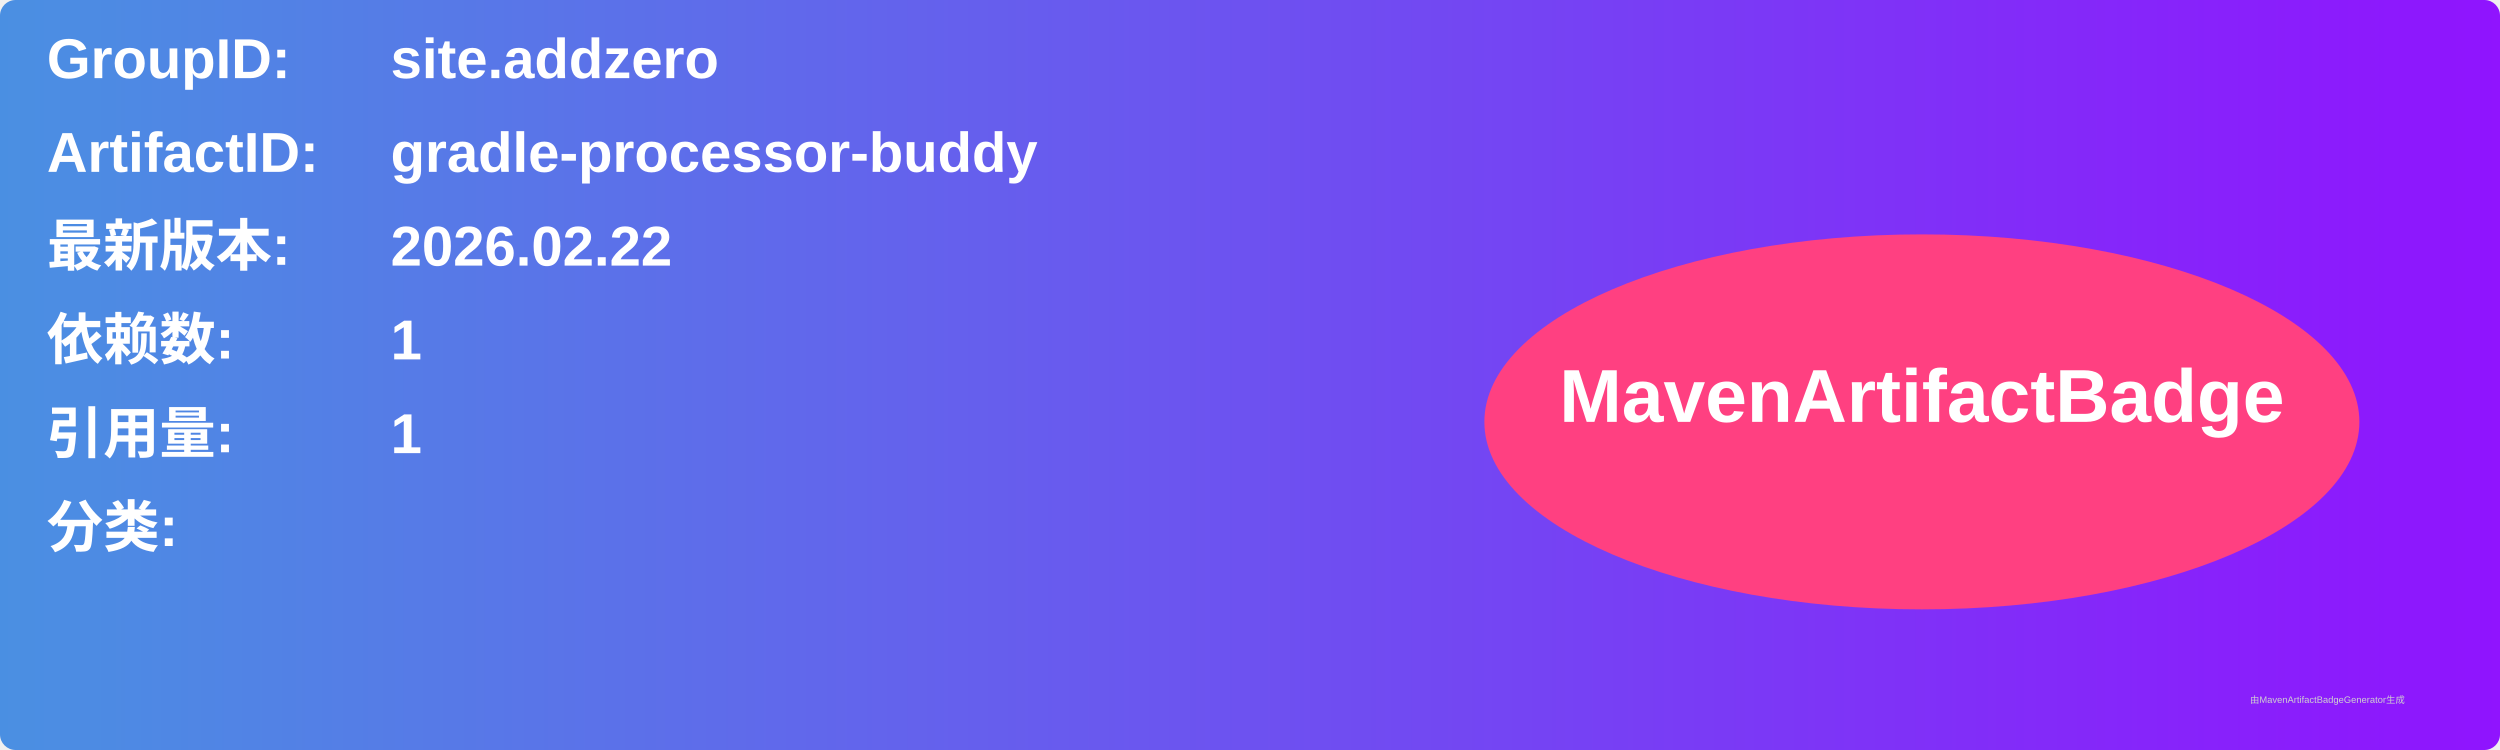
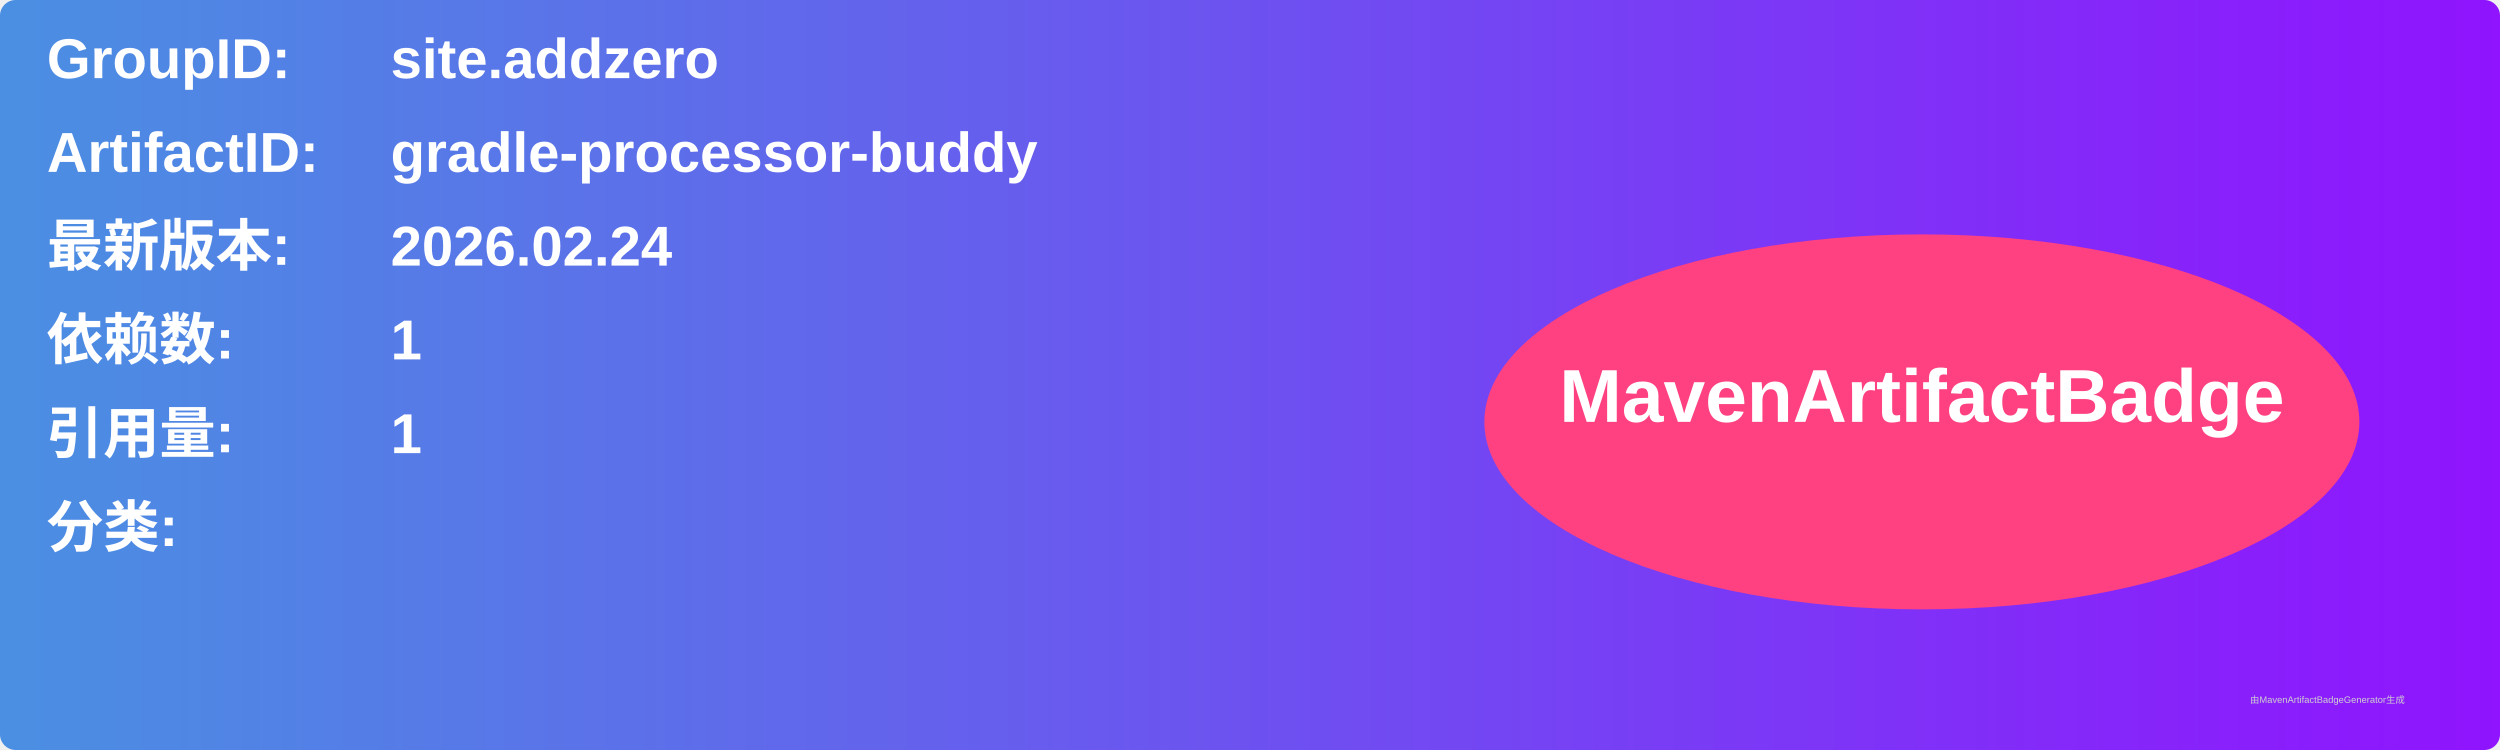
<svg xmlns="http://www.w3.org/2000/svg" width="800" height="240" viewBox="0 0 800 240">
  <linearGradient id="grad" x1="0%" y1="0%" x2="100%" y2="0%">
    <stop offset="0%" stop-color="#4a90e2" />
    <stop offset="100%" stop-color="#9013fe" />
  </linearGradient>
  <rect width="100%" height="100%" rx="5" ry="5" fill="url(#grad)" />
  <g transform="translate(15, 15)">
    <text x="0" y="10" font-family="Arial" font-size="18" fill="white" font-weight="bold" width="260">GroupID:</text>
    <text x="110" y="10" font-family="Arial" font-size="18" fill="white" font-weight="bold" width="460">site.addzero</text>
    <text x="0" y="40" font-family="Arial" font-size="18" fill="white" font-weight="bold" width="260">ArtifactID:</text>
    <text x="110" y="40" font-family="Arial" font-size="18" fill="white" font-weight="bold" width="460">gradle-processor-buddy</text>
    <text x="0" y="70" font-family="Arial" font-size="18" fill="white" font-weight="bold">最新版本:</text>
    <text x="110" y="70" font-family="Arial" font-size="18" fill="white" font-weight="bold">
-       <tspan font-weight="bold">2026.02.22</tspan>
+       <tspan font-weight="bold">2026.02.24</tspan>
    </text>
    <text x="0" y="100" font-family="Arial" font-size="18" fill="white" font-weight="bold">依赖数: </text>
    <text x="110" y="100" font-family="Arial" font-size="18" fill="white">
      <tspan font-weight="bold">1</tspan>
    </text>
    <text x="0" y="130" font-family="Arial" font-size="18" fill="white" font-weight="bold">引用量: </text>
    <text x="110" y="130" font-family="Arial" font-size="18" fill="white">
      <tspan font-weight="bold">1</tspan>
    </text>
    <text x="0" y="160" font-family="Arial" font-size="18" fill="white" font-weight="bold">分类:</text>
    <text x="10" y="190" font-family="Arial" font-size="10" fill="white">
      <tspan font-weight="bold" />
    </text>
    <ellipse cx="600" cy="120" rx="140" ry="60" fill="#ff4081" />
    <text x="600" y="120" text-anchor="middle" font-family="Arial" font-size="24" fill="white" font-weight="bold">MavenArtifactBadge</text>
  </g>
  <text x="720" y="225" font-family="Arial" font-size="3" fill="#d0d0d0">由MavenArtifactBadgeGenerator生成</text>
</svg>
